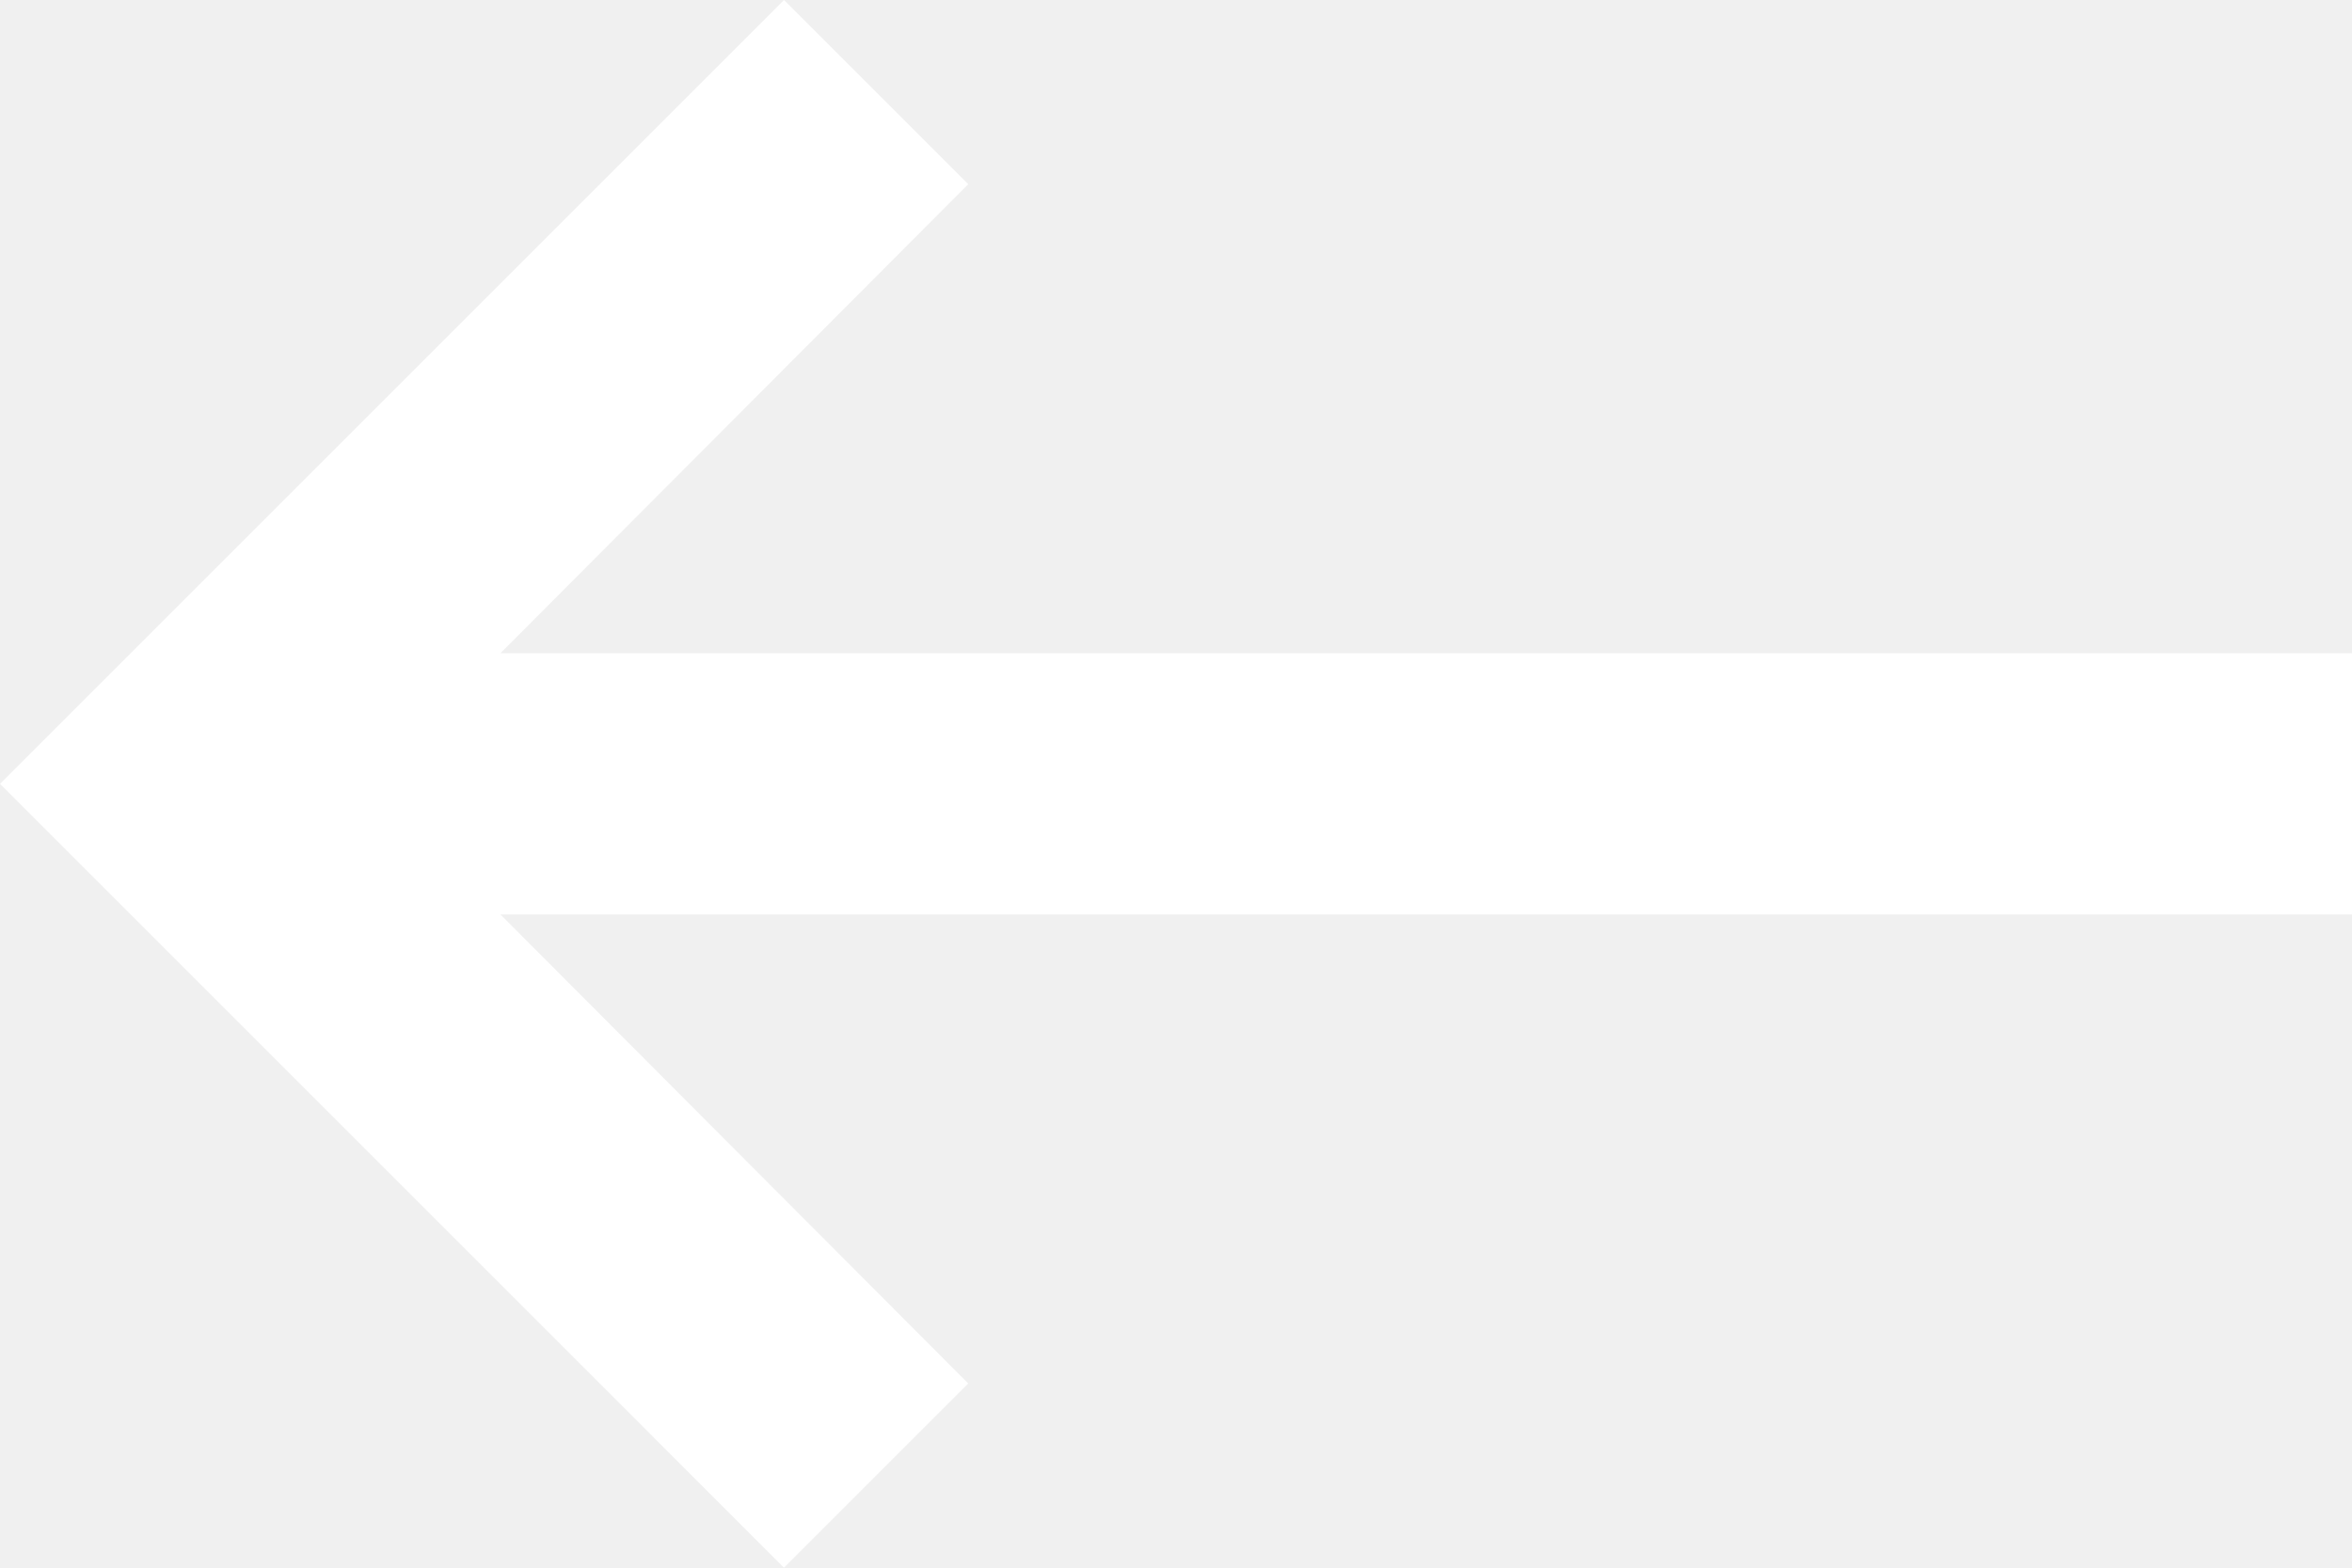
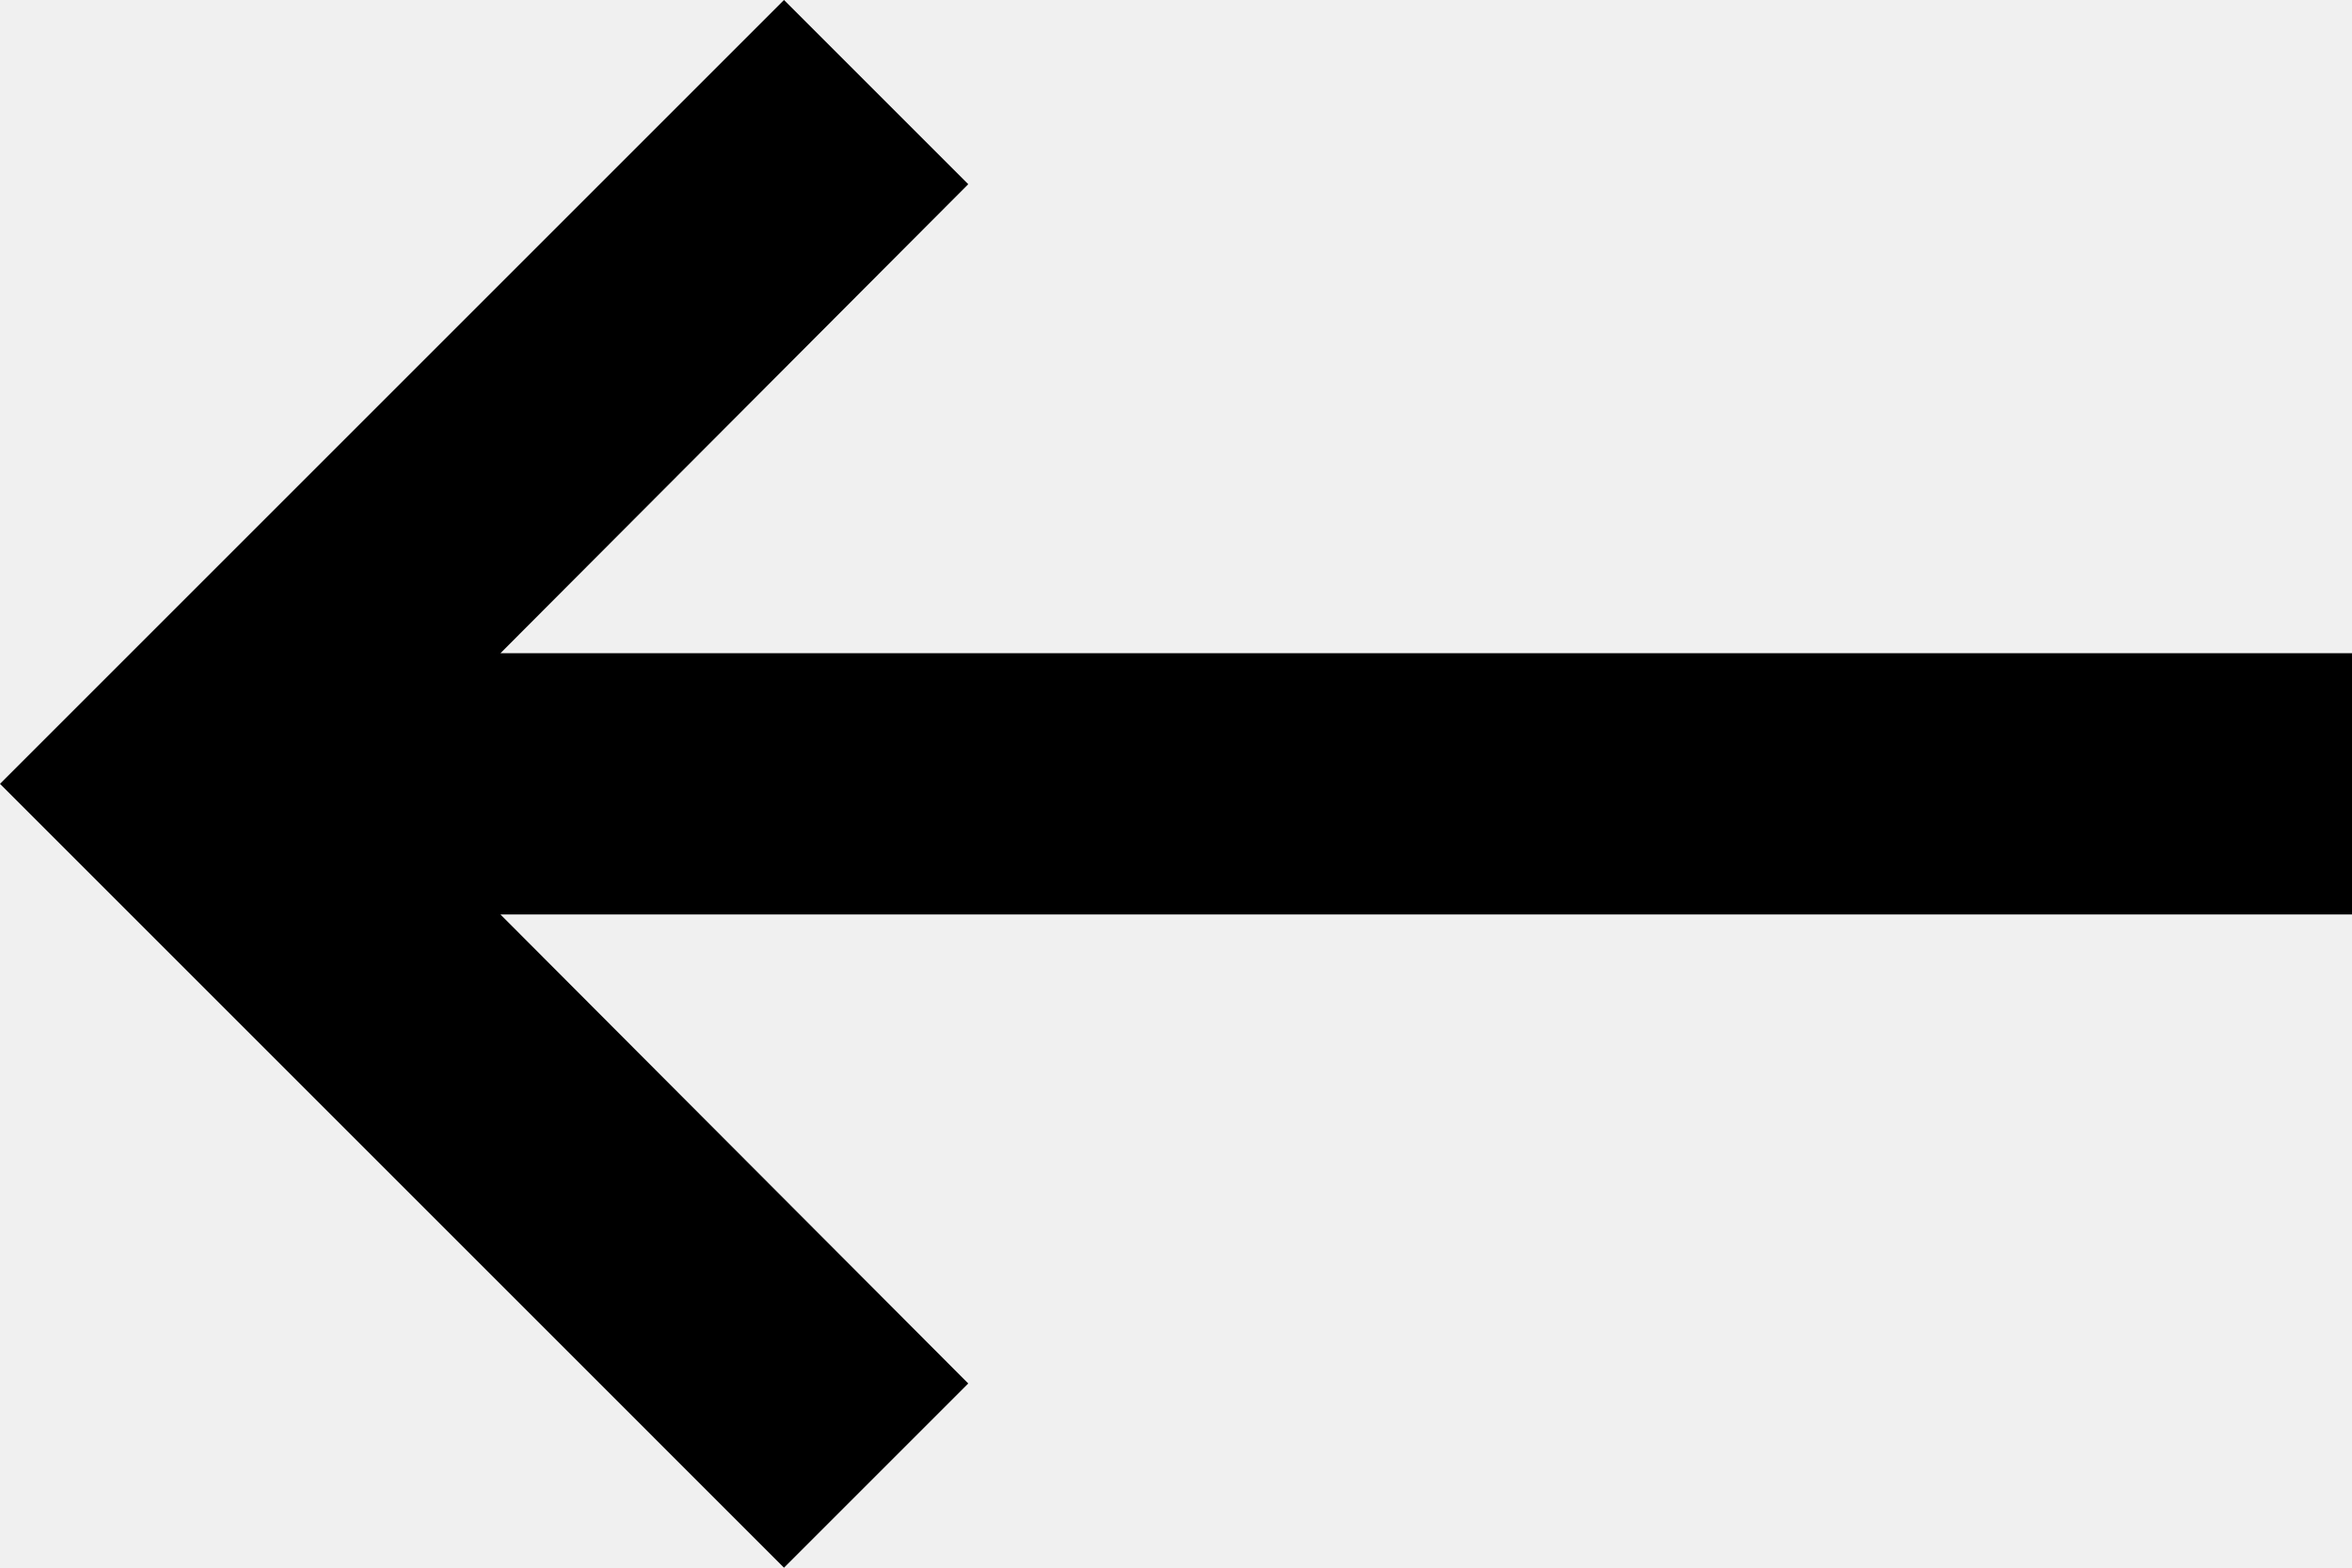
<svg xmlns="http://www.w3.org/2000/svg" width="18" height="12" viewBox="0 0 18 12" fill="none">
-   <path d="M18 5H3.83L7.41 1.41L6 0L0 6L6 12L7.41 10.59L3.83 7H18V5Z" fill="white" />
+   <path d="M18 5H3.83L7.41 1.41L6 0L0 6L6 12L7.41 10.59L3.83 7H18V5Z" fill="black" />
</svg>
